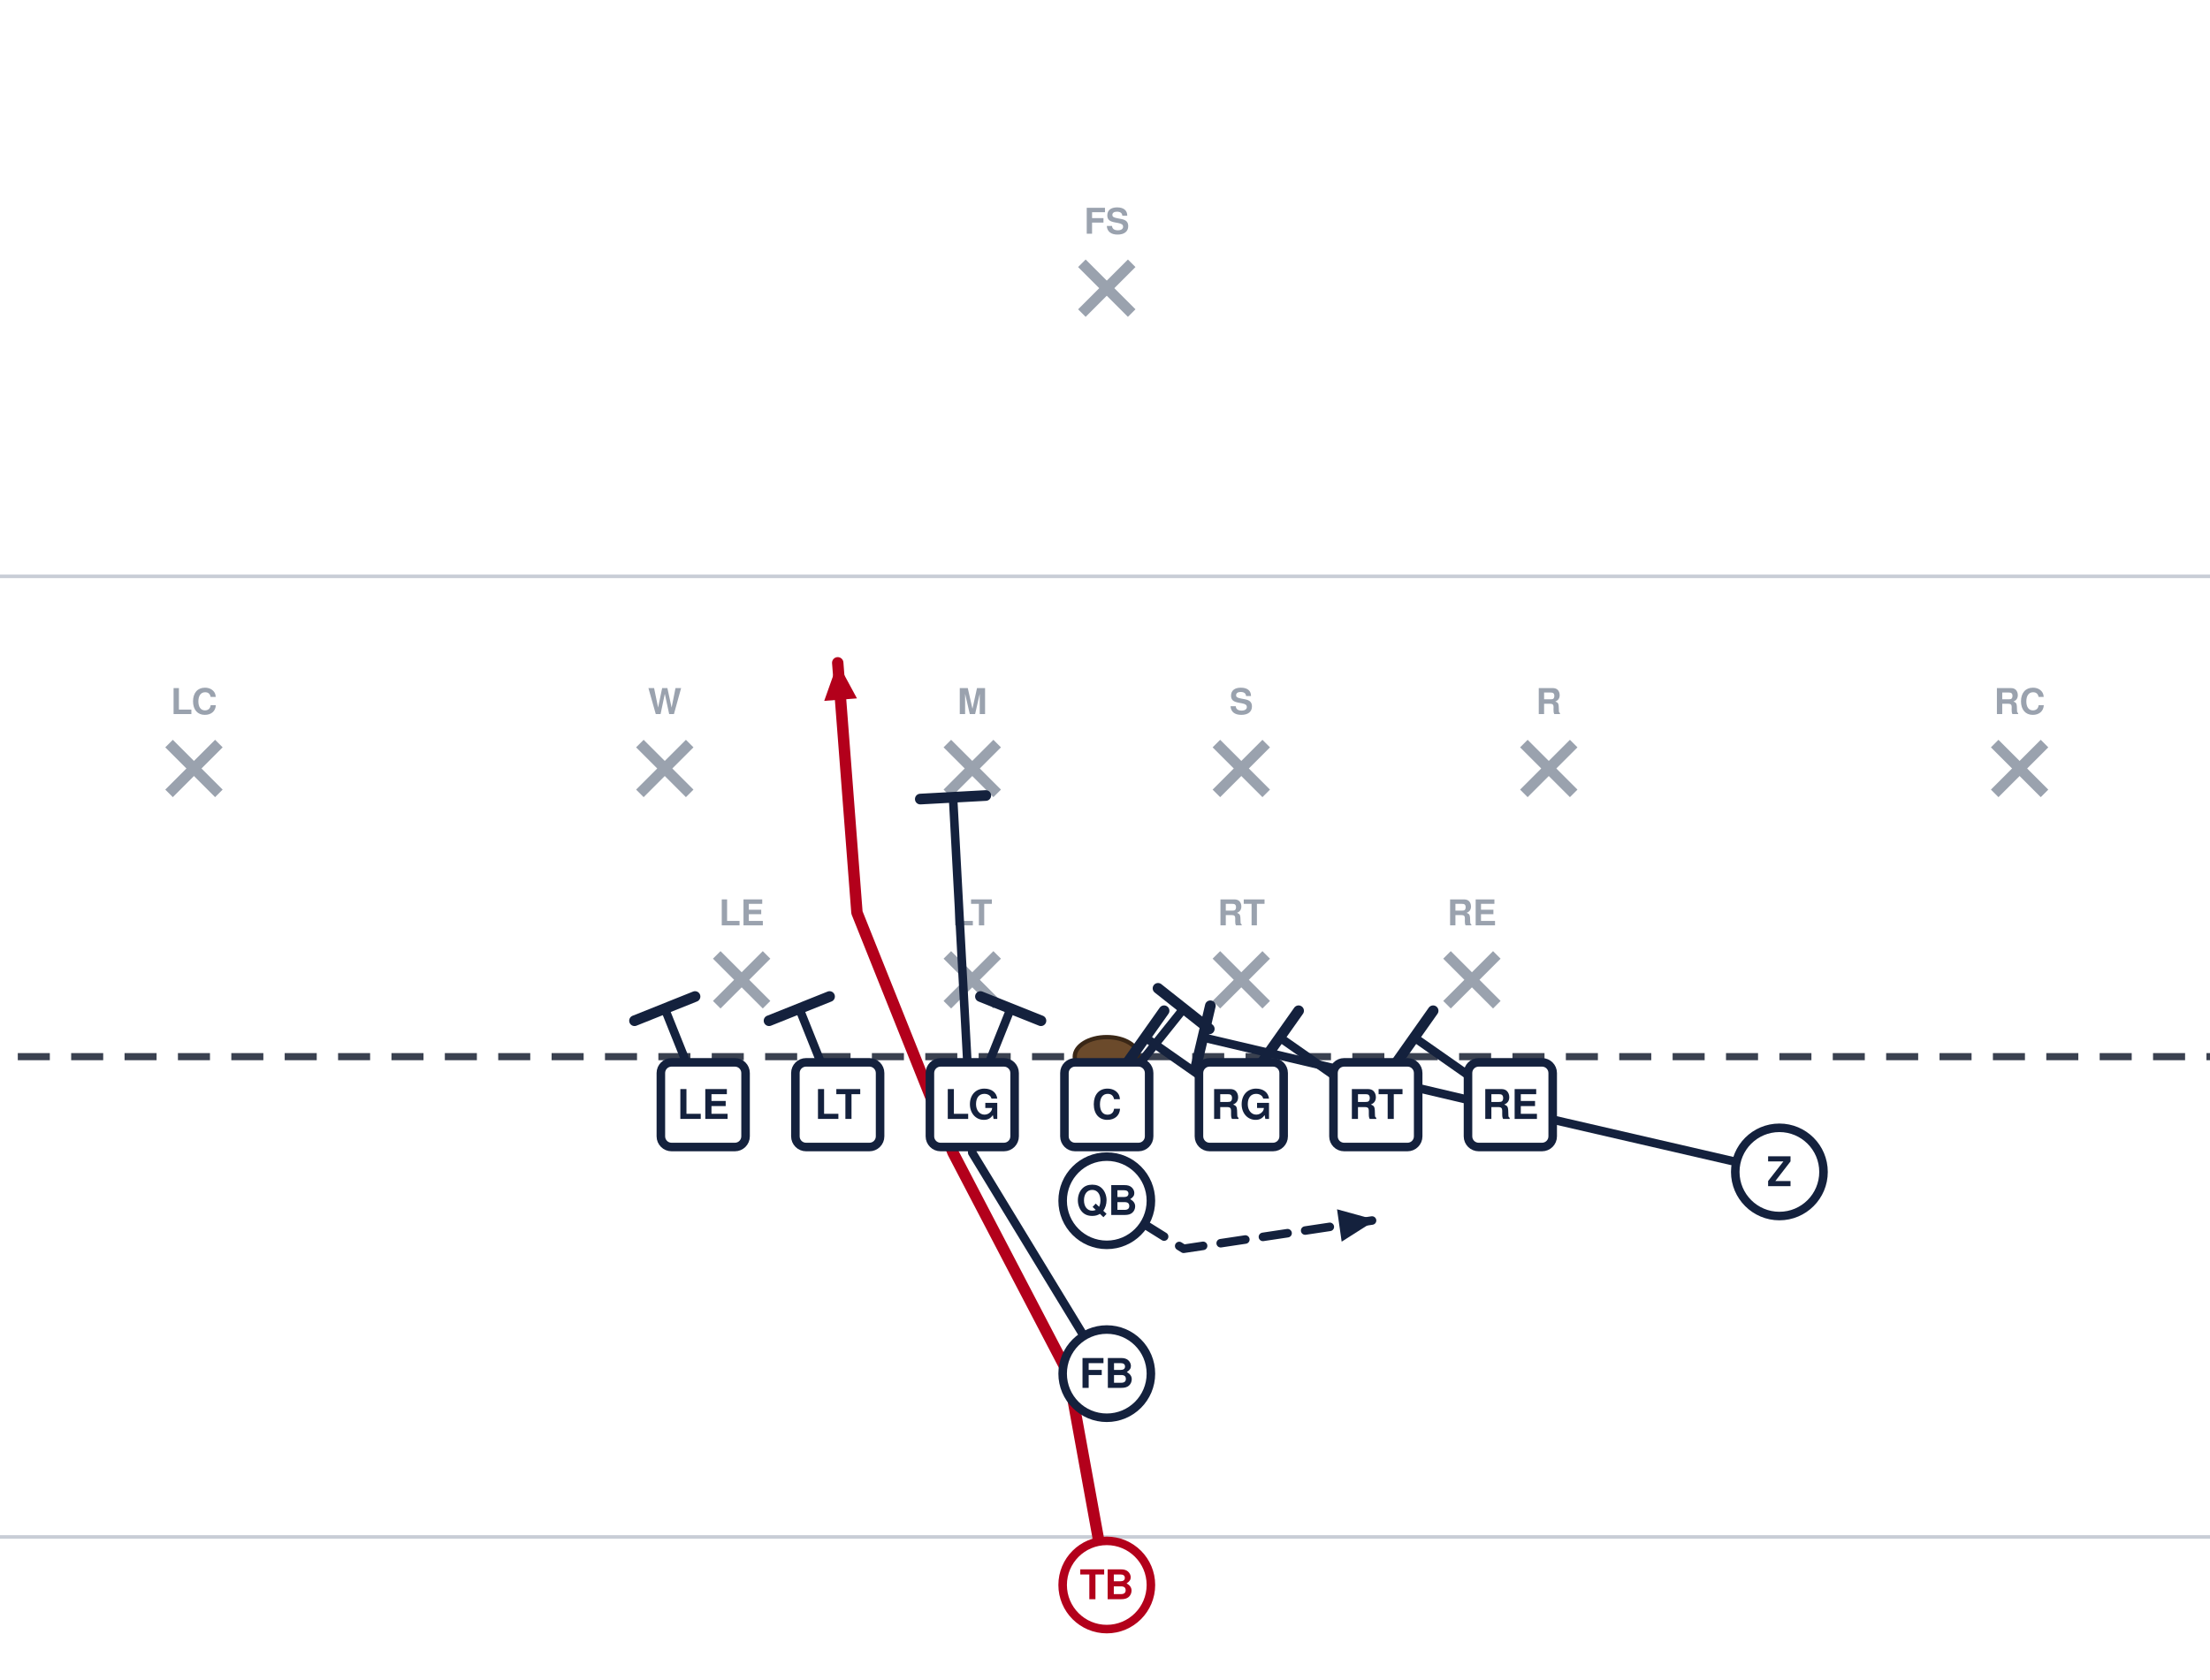
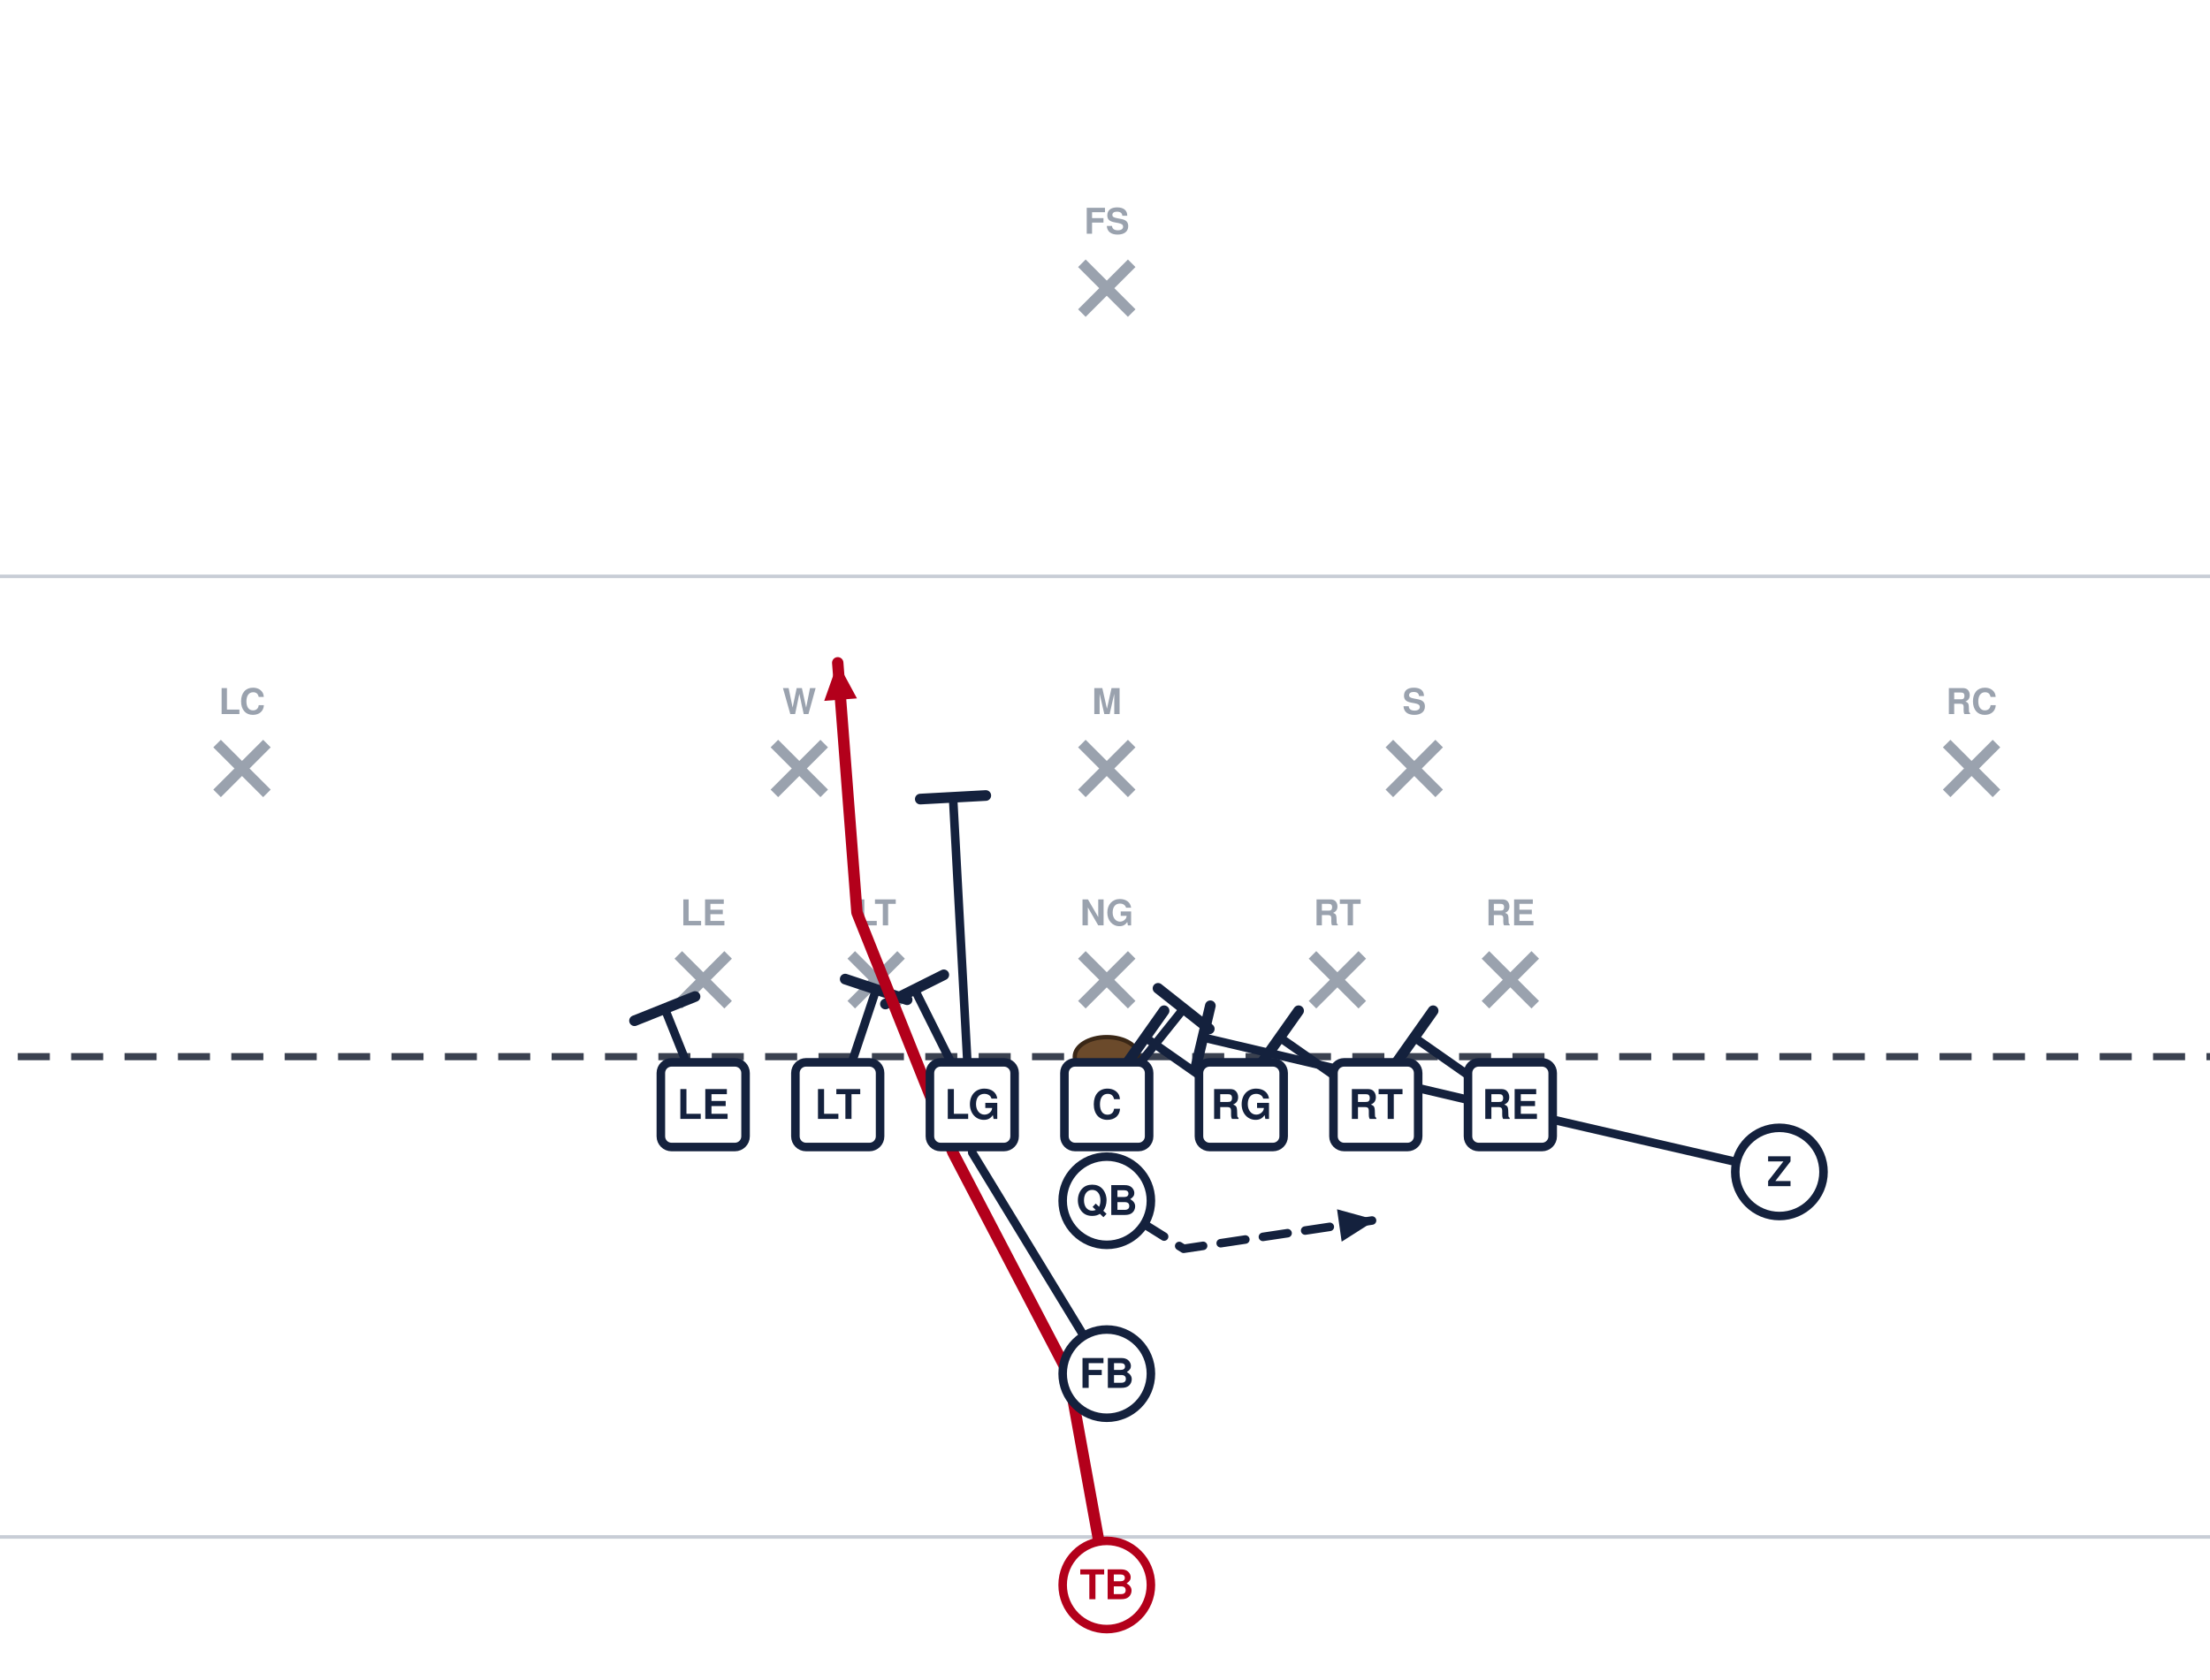
<svg xmlns="http://www.w3.org/2000/svg" width="621" height="472" viewBox="40 27 621 472" font-family="Segoe UI, Helvetica, Arial, sans-serif" role="img">
  <rect x="0" y="0" width="702" height="513" fill="#ffffff" />
  <line x1="0" y1="459.0" x2="702" y2="459.0" stroke="#c8cdd6" stroke-width="1" />
  <line x1="0" y1="189.0" x2="702" y2="189.0" stroke="#c8cdd6" stroke-width="1" />
  <line x1="0" y1="324.0" x2="702" y2="324.0" stroke="#3a4150" stroke-width="2" stroke-dasharray="9 6" />
  <ellipse cx="351.0" cy="324.0" rx="9" ry="5.5" fill="#6b4a2b" stroke="#3a2716" stroke-width="1.2" />
-   <line x1="241.4" y1="295.4" x2="255.4" y2="309.4" stroke="#9aa2ae" stroke-width="3" />
-   <line x1="255.4" y1="295.4" x2="241.4" y2="309.4" stroke="#9aa2ae" stroke-width="3" />
-   <text x="248.4" y="287.1" text-anchor="middle" font-size="10" fill="#9aa2ae" font-weight="600">LE</text>
-   <line x1="306.2" y1="295.4" x2="320.2" y2="309.4" stroke="#9aa2ae" stroke-width="3" />
-   <line x1="320.2" y1="295.4" x2="306.2" y2="309.4" stroke="#9aa2ae" stroke-width="3" />
-   <text x="313.2" y="287.1" text-anchor="middle" font-size="10" fill="#9aa2ae" font-weight="600">LT</text>
-   <line x1="381.8" y1="295.4" x2="395.8" y2="309.4" stroke="#9aa2ae" stroke-width="3" />
-   <line x1="395.8" y1="295.4" x2="381.8" y2="309.4" stroke="#9aa2ae" stroke-width="3" />
-   <text x="388.8" y="287.1" text-anchor="middle" font-size="10" fill="#9aa2ae" font-weight="600">RT</text>
-   <line x1="446.6" y1="295.4" x2="460.6" y2="309.4" stroke="#9aa2ae" stroke-width="3" />
-   <line x1="460.6" y1="295.4" x2="446.6" y2="309.4" stroke="#9aa2ae" stroke-width="3" />
-   <text x="453.6" y="287.1" text-anchor="middle" font-size="10" fill="#9aa2ae" font-weight="600">RE</text>
-   <line x1="219.8" y1="236.0" x2="233.8" y2="250.0" stroke="#9aa2ae" stroke-width="3" />
-   <line x1="233.8" y1="236.0" x2="219.8" y2="250.0" stroke="#9aa2ae" stroke-width="3" />
-   <text x="226.8" y="227.7" text-anchor="middle" font-size="10" fill="#9aa2ae" font-weight="600">W</text>
-   <line x1="306.2" y1="236.0" x2="320.2" y2="250.0" stroke="#9aa2ae" stroke-width="3" />
-   <line x1="320.2" y1="236.0" x2="306.2" y2="250.0" stroke="#9aa2ae" stroke-width="3" />
-   <text x="313.2" y="227.7" text-anchor="middle" font-size="10" fill="#9aa2ae" font-weight="600">M</text>
-   <line x1="381.8" y1="236.0" x2="395.8" y2="250.0" stroke="#9aa2ae" stroke-width="3" />
-   <line x1="395.8" y1="236.0" x2="381.8" y2="250.0" stroke="#9aa2ae" stroke-width="3" />
-   <text x="388.8" y="227.7" text-anchor="middle" font-size="10" fill="#9aa2ae" font-weight="600">S</text>
-   <line x1="468.2" y1="236.0" x2="482.2" y2="250.0" stroke="#9aa2ae" stroke-width="3" />
-   <line x1="482.2" y1="236.0" x2="468.2" y2="250.0" stroke="#9aa2ae" stroke-width="3" />
-   <text x="475.2" y="227.7" text-anchor="middle" font-size="10" fill="#9aa2ae" font-weight="600">R</text>
-   <line x1="87.5" y1="236.0" x2="101.5" y2="250.0" stroke="#9aa2ae" stroke-width="3" />
-   <line x1="101.5" y1="236.0" x2="87.5" y2="250.0" stroke="#9aa2ae" stroke-width="3" />
-   <text x="94.5" y="227.7" text-anchor="middle" font-size="10" fill="#9aa2ae" font-weight="600">LC</text>
-   <line x1="600.5" y1="236.0" x2="614.5" y2="250.0" stroke="#9aa2ae" stroke-width="3" />
-   <line x1="614.5" y1="236.0" x2="600.5" y2="250.0" stroke="#9aa2ae" stroke-width="3" />
-   <text x="607.5" y="227.7" text-anchor="middle" font-size="10" fill="#9aa2ae" font-weight="600">RC</text>
+   <line x1="230.6" y1="295.4" x2="244.6" y2="309.4" stroke="#9aa2ae" stroke-width="3" />
+   <line x1="244.6" y1="295.4" x2="230.6" y2="309.4" stroke="#9aa2ae" stroke-width="3" />
+   <text x="237.6" y="287.1" text-anchor="middle" font-size="10" fill="#9aa2ae" font-weight="600">LE</text>
+   <line x1="279.2" y1="295.4" x2="293.2" y2="309.4" stroke="#9aa2ae" stroke-width="3" />
+   <line x1="293.2" y1="295.4" x2="279.2" y2="309.4" stroke="#9aa2ae" stroke-width="3" />
+   <text x="286.2" y="287.1" text-anchor="middle" font-size="10" fill="#9aa2ae" font-weight="600">LT</text>
+   <line x1="344.0" y1="295.4" x2="358.0" y2="309.4" stroke="#9aa2ae" stroke-width="3" />
+   <line x1="358.0" y1="295.4" x2="344.0" y2="309.4" stroke="#9aa2ae" stroke-width="3" />
+   <text x="351.0" y="287.1" text-anchor="middle" font-size="10" fill="#9aa2ae" font-weight="600">NG</text>
+   <line x1="408.8" y1="295.4" x2="422.8" y2="309.4" stroke="#9aa2ae" stroke-width="3" />
+   <line x1="422.8" y1="295.4" x2="408.8" y2="309.4" stroke="#9aa2ae" stroke-width="3" />
+   <text x="415.8" y="287.1" text-anchor="middle" font-size="10" fill="#9aa2ae" font-weight="600">RT</text>
+   <line x1="457.4" y1="295.4" x2="471.4" y2="309.4" stroke="#9aa2ae" stroke-width="3" />
+   <line x1="471.4" y1="295.4" x2="457.4" y2="309.4" stroke="#9aa2ae" stroke-width="3" />
+   <text x="464.4" y="287.1" text-anchor="middle" font-size="10" fill="#9aa2ae" font-weight="600">RE</text>
+   <line x1="257.6" y1="236.0" x2="271.6" y2="250.0" stroke="#9aa2ae" stroke-width="3" />
+   <line x1="271.6" y1="236.0" x2="257.6" y2="250.0" stroke="#9aa2ae" stroke-width="3" />
+   <text x="264.6" y="227.7" text-anchor="middle" font-size="10" fill="#9aa2ae" font-weight="600">W</text>
+   <line x1="344.0" y1="236.0" x2="358.0" y2="250.0" stroke="#9aa2ae" stroke-width="3" />
+   <line x1="358.0" y1="236.0" x2="344.0" y2="250.0" stroke="#9aa2ae" stroke-width="3" />
+   <text x="351.0" y="227.7" text-anchor="middle" font-size="10" fill="#9aa2ae" font-weight="600">M</text>
+   <line x1="430.4" y1="236.0" x2="444.4" y2="250.0" stroke="#9aa2ae" stroke-width="3" />
+   <line x1="444.4" y1="236.0" x2="430.4" y2="250.0" stroke="#9aa2ae" stroke-width="3" />
+   <text x="437.4" y="227.7" text-anchor="middle" font-size="10" fill="#9aa2ae" font-weight="600">S</text>
+   <line x1="101.0" y1="236.0" x2="115.0" y2="250.0" stroke="#9aa2ae" stroke-width="3" />
+   <line x1="115.0" y1="236.0" x2="101.0" y2="250.0" stroke="#9aa2ae" stroke-width="3" />
+   <text x="108.0" y="227.7" text-anchor="middle" font-size="10" fill="#9aa2ae" font-weight="600">LC</text>
+   <line x1="587.0" y1="236.0" x2="601.0" y2="250.0" stroke="#9aa2ae" stroke-width="3" />
+   <line x1="601.0" y1="236.0" x2="587.0" y2="250.0" stroke="#9aa2ae" stroke-width="3" />
+   <text x="594.0" y="227.7" text-anchor="middle" font-size="10" fill="#9aa2ae" font-weight="600">RC</text>
  <line x1="344.0" y1="101.0" x2="358.0" y2="115.0" stroke="#9aa2ae" stroke-width="3" />
  <line x1="358.0" y1="101.0" x2="344.0" y2="115.0" stroke="#9aa2ae" stroke-width="3" />
  <text x="351.0" y="92.7" text-anchor="middle" font-size="10" fill="#9aa2ae" font-weight="600">FS</text>
  <path d="M464.4,337.5 L437.4,318.6" fill="none" stroke="#14213d" stroke-width="2.4" stroke-linecap="round" stroke-linejoin="round" />
  <line x1="432.1" y1="326.1" x2="442.7" y2="311.1" stroke="#14213d" stroke-width="3.0" stroke-linecap="round" />
  <path d="M426.6,337.5 L399.6,318.6" fill="none" stroke="#14213d" stroke-width="2.4" stroke-linecap="round" stroke-linejoin="round" />
  <line x1="394.3" y1="326.1" x2="404.9" y2="311.1" stroke="#14213d" stroke-width="3.0" stroke-linecap="round" />
  <path d="M388.8,337.5 L361.8,318.6" fill="none" stroke="#14213d" stroke-width="2.4" stroke-linecap="round" stroke-linejoin="round" />
  <line x1="356.5" y1="326.1" x2="367.1" y2="311.1" stroke="#14213d" stroke-width="3.0" stroke-linecap="round" />
  <path d="M351.0,337.5 L372.6,310.5" fill="none" stroke="#14213d" stroke-width="2.4" stroke-linecap="round" stroke-linejoin="round" />
  <line x1="365.4" y1="304.8" x2="379.8" y2="316.2" stroke="#14213d" stroke-width="3.0" stroke-linecap="round" />
-   <path d="M313.2,337.5 L324.0,310.5" fill="none" stroke="#14213d" stroke-width="2.4" stroke-linecap="round" stroke-linejoin="round" />
-   <line x1="315.5" y1="307.1" x2="332.5" y2="313.9" stroke="#14213d" stroke-width="3.0" stroke-linecap="round" />
-   <path d="M275.4,337.5 L264.6,310.5" fill="none" stroke="#14213d" stroke-width="2.4" stroke-linecap="round" stroke-linejoin="round" />
-   <line x1="256.1" y1="313.9" x2="273.1" y2="307.1" stroke="#14213d" stroke-width="3.0" stroke-linecap="round" />
+   <path d="M313.2,337.5 L297.0,305.1" fill="none" stroke="#14213d" stroke-width="2.4" stroke-linecap="round" stroke-linejoin="round" />
+   <line x1="288.8" y1="309.2" x2="305.2" y2="301.0" stroke="#14213d" stroke-width="3.0" stroke-linecap="round" />
+   <path d="M275.4,337.5 L286.2,305.1" fill="none" stroke="#14213d" stroke-width="2.4" stroke-linecap="round" stroke-linejoin="round" />
+   <line x1="277.5" y1="302.2" x2="294.9" y2="308.0" stroke="#14213d" stroke-width="3.0" stroke-linecap="round" />
  <path d="M237.6,337.5 L226.8,310.5" fill="none" stroke="#14213d" stroke-width="2.4" stroke-linecap="round" stroke-linejoin="round" />
  <line x1="218.3" y1="313.9" x2="235.3" y2="307.1" stroke="#14213d" stroke-width="3.0" stroke-linecap="round" />
  <path d="M540.0,356.4 L469.8,340.2 L378.0,318.6" fill="none" stroke="#14213d" stroke-width="2.4" stroke-linecap="round" stroke-linejoin="round" />
  <line x1="375.9" y1="327.5" x2="380.1" y2="309.7" stroke="#14213d" stroke-width="3.0" stroke-linecap="round" />
  <path d="M351.0,364.5 L372.6,378.0 L426.6,369.9" fill="none" stroke="#14213d" stroke-width="2.4" stroke-linecap="round" stroke-linejoin="round" stroke-dasharray="7 5" />
  <polygon points="426.6,369.9 417.0,376.0 415.7,366.9" fill="#14213d" />
  <path d="M351.0,413.1 L313.2,351.0 L307.8,251.1" fill="none" stroke="#14213d" stroke-width="2.4" stroke-linecap="round" stroke-linejoin="round" />
  <line x1="298.6" y1="251.6" x2="317.0" y2="250.6" stroke="#14213d" stroke-width="3.0" stroke-linecap="round" />
  <path d="M351.0,472.5 L340.2,413.1 L307.8,351.0 L280.8,283.5 L275.4,213.3" fill="none" stroke="#b3001b" stroke-width="3.2" stroke-linecap="round" stroke-linejoin="round" />
  <polygon points="275.4,213.3 280.8,223.3 271.6,224.0" fill="#b3001b" />
  <rect x="225.7" y="325.6" width="23.8" height="23.8" rx="3" fill="#ffffff" stroke="#14213d" stroke-width="2.4" />
  <text x="237.6" y="341.5" text-anchor="middle" font-size="11.5" font-weight="700" fill="#14213d">LE</text>
  <rect x="263.5" y="325.6" width="23.8" height="23.8" rx="3" fill="#ffffff" stroke="#14213d" stroke-width="2.4" />
  <text x="275.4" y="341.5" text-anchor="middle" font-size="11.5" font-weight="700" fill="#14213d">LT</text>
  <rect x="301.3" y="325.6" width="23.8" height="23.8" rx="3" fill="#ffffff" stroke="#14213d" stroke-width="2.4" />
  <text x="313.2" y="341.5" text-anchor="middle" font-size="11.5" font-weight="700" fill="#14213d">LG</text>
  <rect x="339.1" y="325.6" width="23.8" height="23.8" rx="3" fill="#ffffff" stroke="#14213d" stroke-width="2.4" />
  <text x="351.0" y="341.5" text-anchor="middle" font-size="11.5" font-weight="700" fill="#14213d">C</text>
  <rect x="376.9" y="325.6" width="23.8" height="23.8" rx="3" fill="#ffffff" stroke="#14213d" stroke-width="2.4" />
  <text x="388.8" y="341.5" text-anchor="middle" font-size="11.5" font-weight="700" fill="#14213d">RG</text>
  <rect x="414.7" y="325.6" width="23.8" height="23.8" rx="3" fill="#ffffff" stroke="#14213d" stroke-width="2.4" />
  <text x="426.6" y="341.5" text-anchor="middle" font-size="11.5" font-weight="700" fill="#14213d">RT</text>
  <rect x="452.5" y="325.6" width="23.8" height="23.8" rx="3" fill="#ffffff" stroke="#14213d" stroke-width="2.4" />
  <text x="464.4" y="341.5" text-anchor="middle" font-size="11.5" font-weight="700" fill="#14213d">RE</text>
  <circle cx="540.0" cy="356.4" r="12.4" fill="#ffffff" stroke="#14213d" stroke-width="2.4" />
  <text x="540.0" y="360.4" text-anchor="middle" font-size="11.5" font-weight="700" fill="#14213d">Z</text>
  <circle cx="351.0" cy="364.5" r="12.4" fill="#ffffff" stroke="#14213d" stroke-width="2.4" />
  <text x="351.0" y="368.5" text-anchor="middle" font-size="11.5" font-weight="700" fill="#14213d">QB</text>
  <circle cx="351.0" cy="413.1" r="12.4" fill="#ffffff" stroke="#14213d" stroke-width="2.4" />
  <text x="351.0" y="417.1" text-anchor="middle" font-size="11.5" font-weight="700" fill="#14213d">FB</text>
  <circle cx="351.0" cy="472.5" r="12.4" fill="#ffffff" stroke="#b3001b" stroke-width="2.4" />
  <text x="351.0" y="476.5" text-anchor="middle" font-size="11.5" font-weight="700" fill="#b3001b">TB</text>
</svg>
